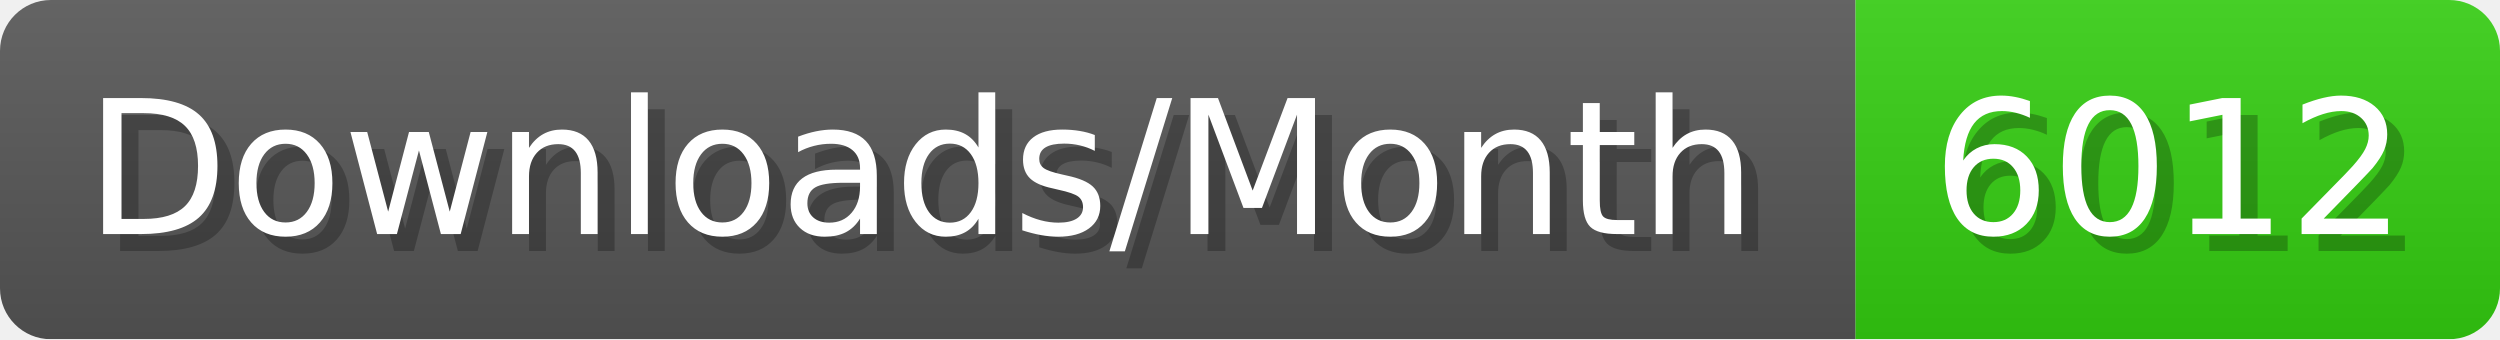
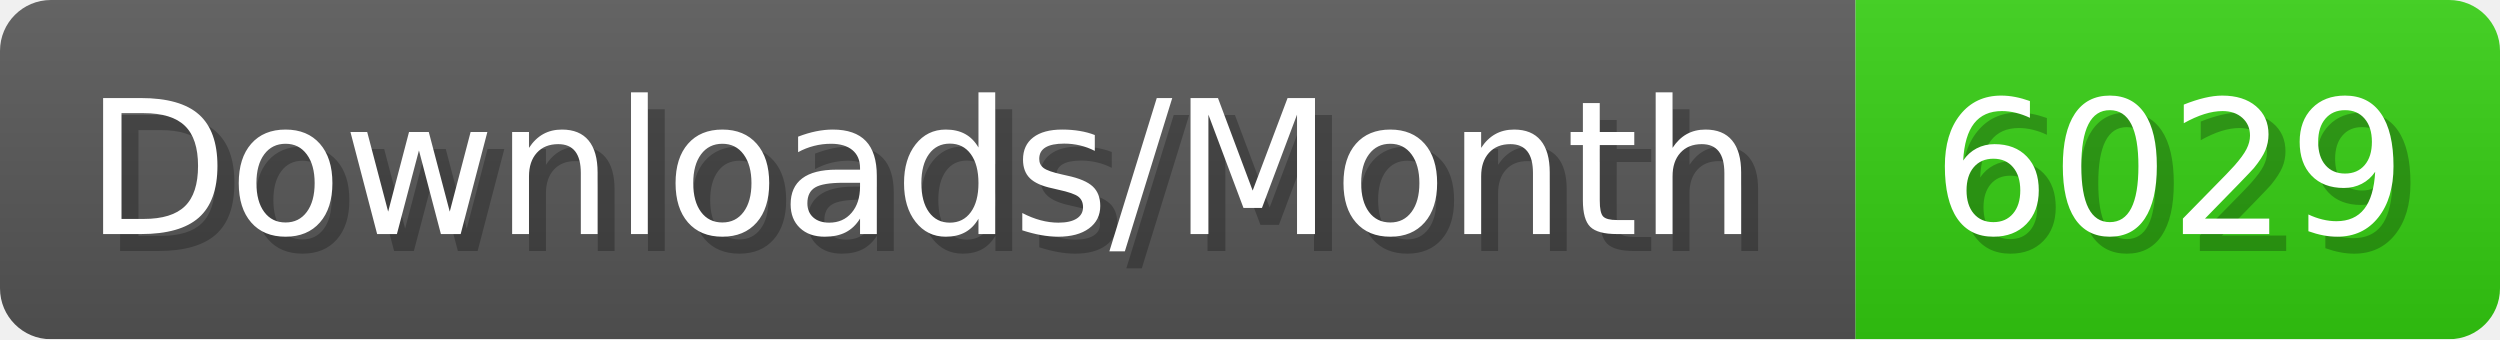
- <svg xmlns="http://www.w3.org/2000/svg" width="147.4" height="20" viewBox="0 0 1474 200" role="img" aria-label="Downloads/Month: 6012">
+ <svg xmlns="http://www.w3.org/2000/svg" width="147.4" height="20" viewBox="0 0 1474 200" role="img" aria-label="Downloads/Month: 6029">
  <linearGradient id="YlXUI" x2="0" y2="100%">
    <stop offset="0" stop-opacity=".1" stop-color="#EEE" />
    <stop offset="1" stop-opacity=".1" />
  </linearGradient>
  <mask id="JHhop">
    <rect width="1474" height="200" rx="30" fill="#FFF" />
  </mask>
  <g mask="url(#JHhop)">
    <rect width="1094" height="200" fill="#555" />
    <rect width="380" height="200" fill="#3C1" x="1094" />
    <rect width="1474" height="200" fill="url(#YlXUI)" />
  </g>
  <g aria-hidden="true" fill="#fff" text-anchor="start" font-family="Verdana,DejaVu Sans,sans-serif" font-size="110">
    <text x="60" y="148" textLength="994" fill="#000" opacity="0.25">Downloads/Month</text>
    <text x="50" y="138" textLength="994">Downloads/Month</text>
-     <text x="1149" y="148" textLength="280" fill="#000" opacity="0.25">6012</text>
-     <text x="1139" y="138" textLength="280">6012</text>
+     <text x="1149" y="148" textLength="280" fill="#000" opacity="0.25">6029</text>
+     <text x="1139" y="138" textLength="280">6029</text>
  </g>
</svg>
